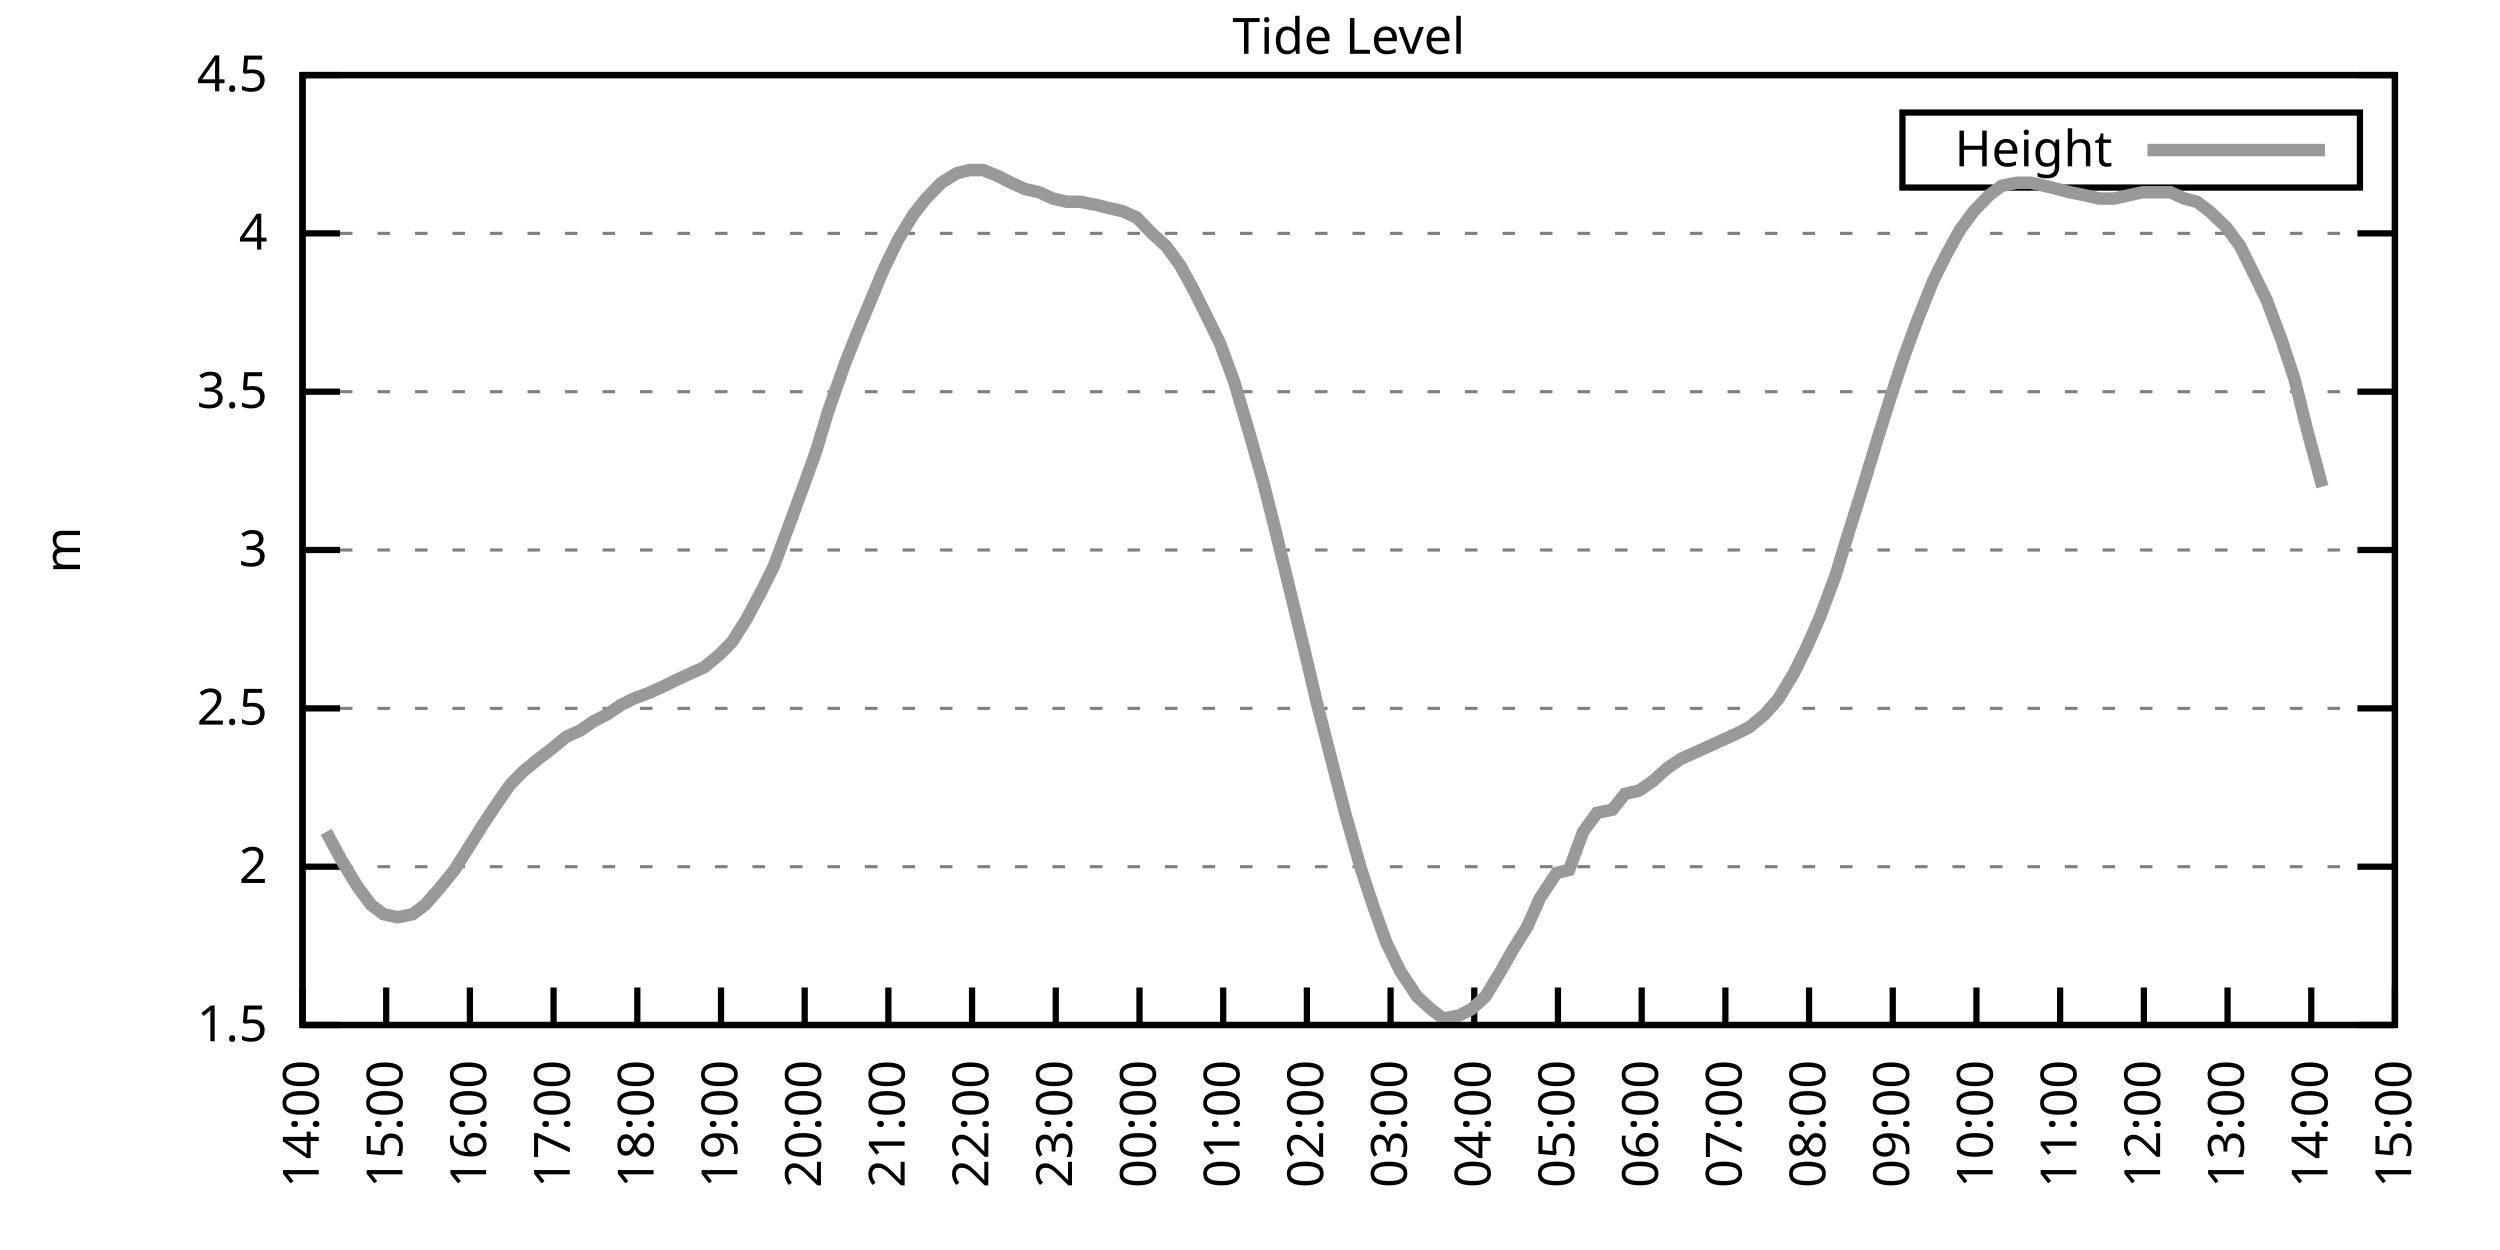
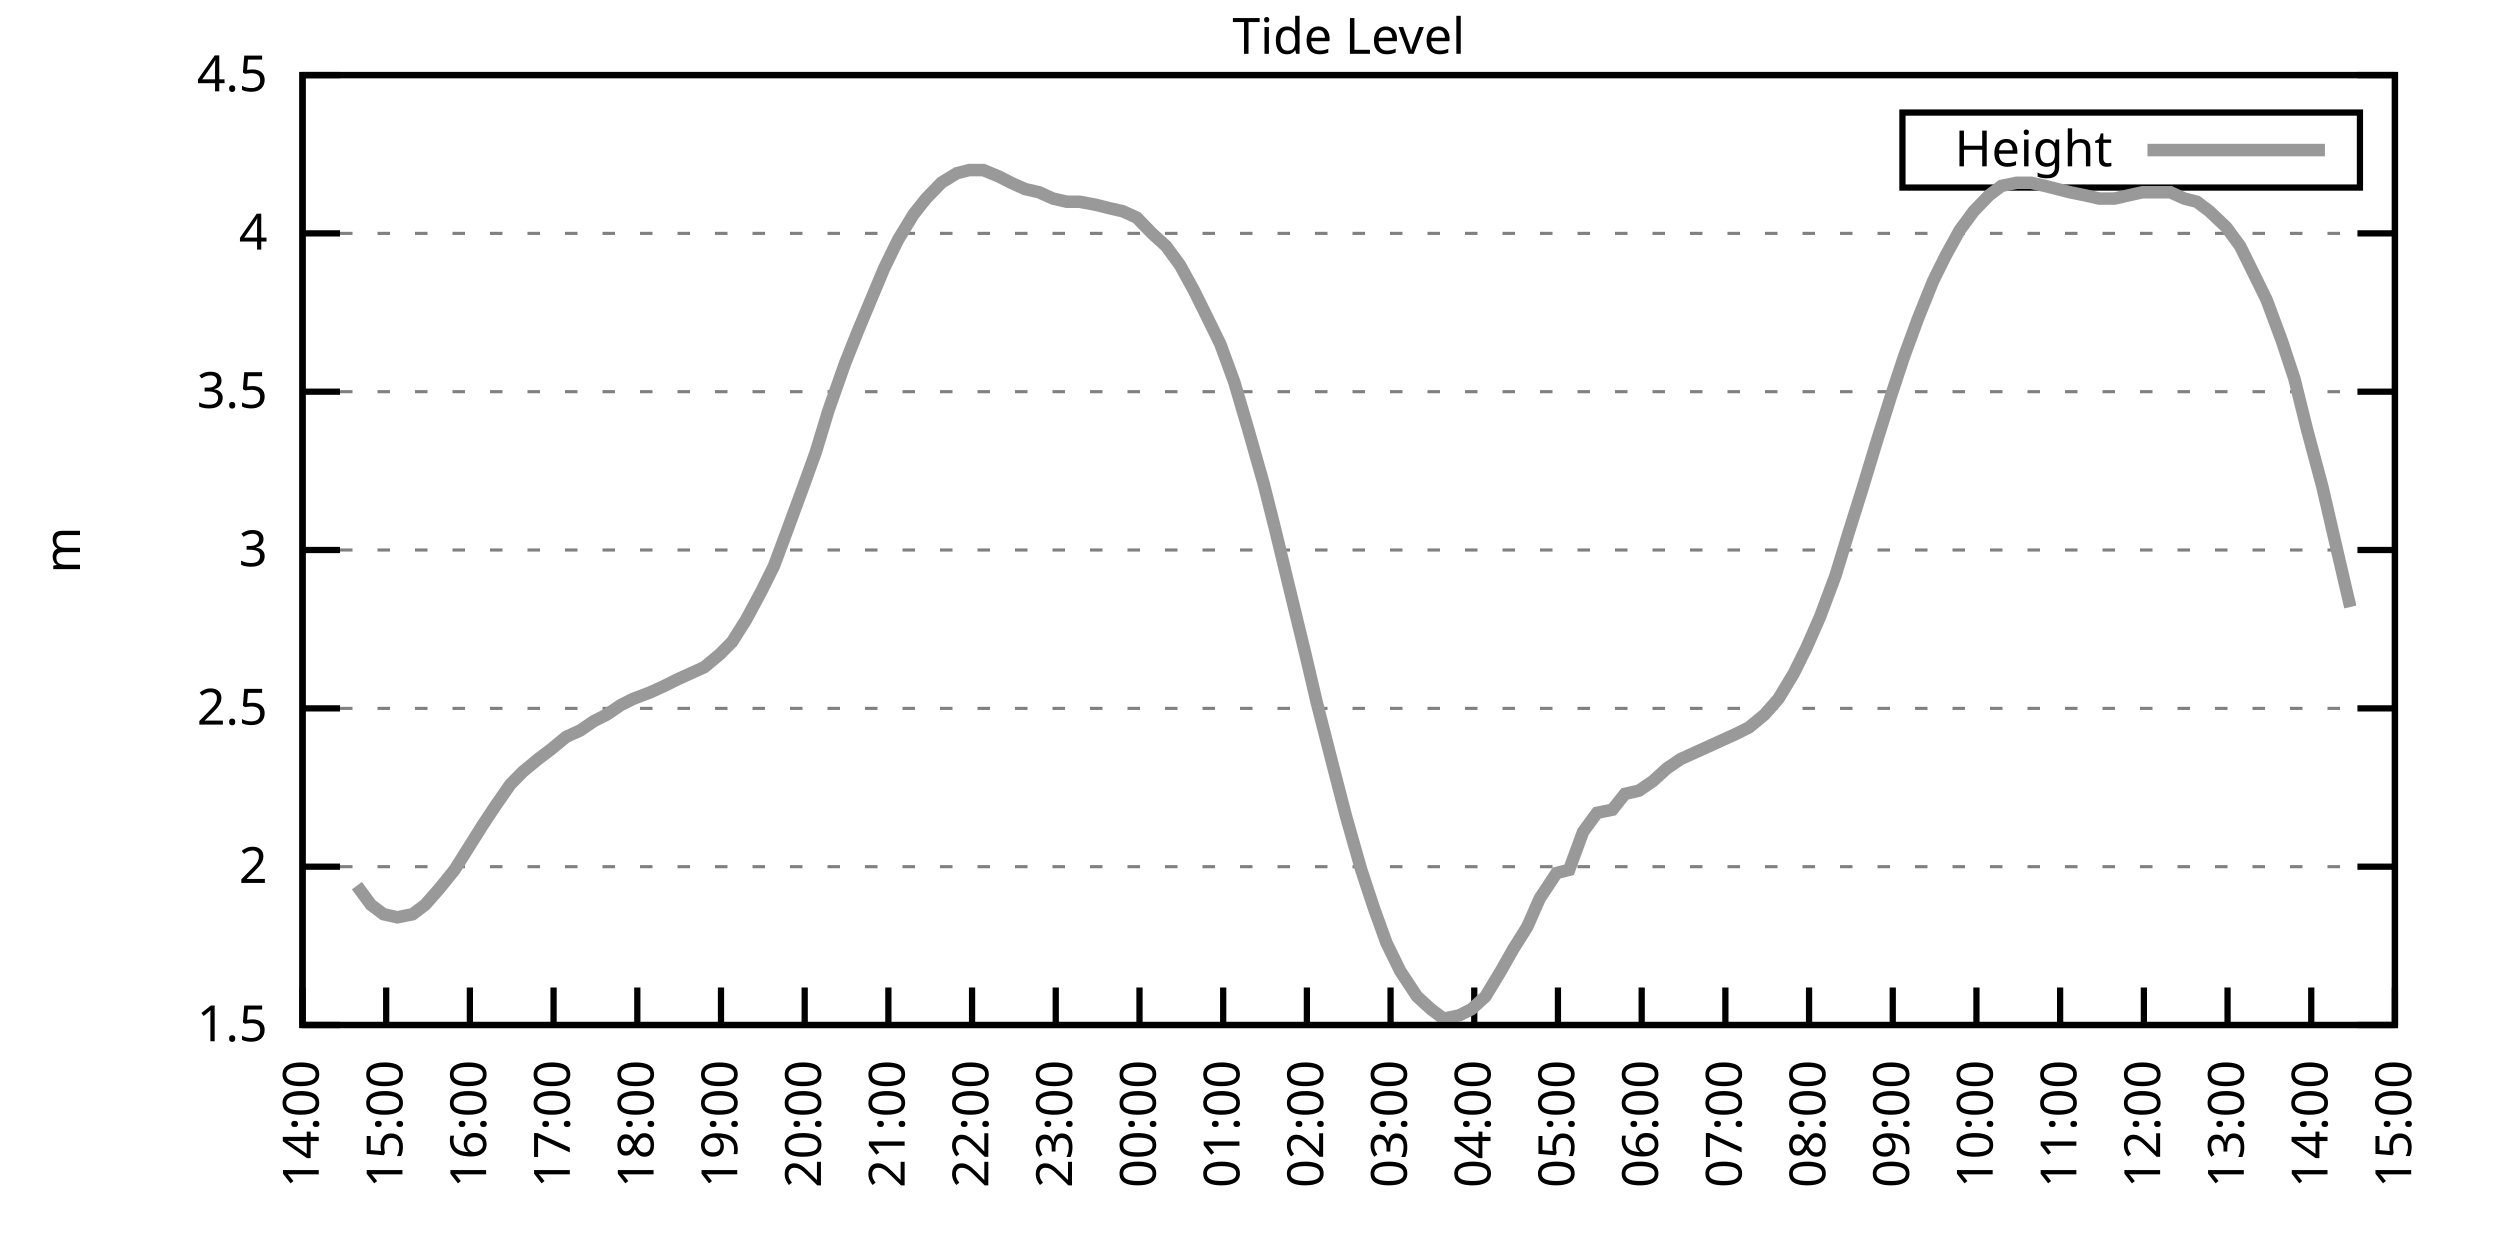
<svg xmlns="http://www.w3.org/2000/svg" xmlns:xlink="http://www.w3.org/1999/xlink" width="400" height="200" viewBox="0 0 400 200">
  <g id="gnuplot_canvas">
    <rect x="0" y="0" width="400" height="200" fill="none" />
    <defs>
      <circle id="gpDot" r="0.5" stroke-width="0.5" stroke="currentColor" />
      <path id="gpPt0" stroke-width="0.333" stroke="currentColor" d="M-1,0 h2 M0,-1 v2" />
      <path id="gpPt1" stroke-width="0.333" stroke="currentColor" d="M-1,-1 L1,1 M1,-1 L-1,1" />
      <path id="gpPt2" stroke-width="0.333" stroke="currentColor" d="M-1,0 L1,0 M0,-1 L0,1 M-1,-1 L1,1 M-1,1 L1,-1" />
      <rect id="gpPt3" stroke-width="0.333" stroke="currentColor" x="-1" y="-1" width="2" height="2" />
      <rect id="gpPt4" stroke-width="0.333" stroke="currentColor" fill="currentColor" x="-1" y="-1" width="2" height="2" />
      <circle id="gpPt5" stroke-width="0.333" stroke="currentColor" cx="0" cy="0" r="1" />
      <use xlink:href="#gpPt5" id="gpPt6" fill="currentColor" stroke="none" />
      <path id="gpPt7" stroke-width="0.333" stroke="currentColor" d="M0,-1.33 L-1.33,0.67 L1.33,0.67 z" />
      <use xlink:href="#gpPt7" id="gpPt8" fill="currentColor" stroke="none" />
      <use xlink:href="#gpPt7" id="gpPt9" stroke="currentColor" transform="rotate(180)" />
      <use xlink:href="#gpPt9" id="gpPt10" fill="currentColor" stroke="none" />
      <use xlink:href="#gpPt3" id="gpPt11" stroke="currentColor" transform="rotate(45)" />
      <use xlink:href="#gpPt11" id="gpPt12" fill="currentColor" stroke="none" />
      <path id="gpPt13" stroke-width="0.333" stroke="currentColor" d="M0,1.330 L1.265,0.411 L0.782,-1.067 L-0.782,-1.076 L-1.265,0.411 z" />
      <use xlink:href="#gpPt13" id="gpPt14" fill="currentColor" stroke="none" />
      <filter id="textbox" filterUnits="objectBoundingBox" x="0" y="0" height="1" width="1">
        <feFlood flood-color="white" flood-opacity="1" result="bgnd" />
        <feComposite in="SourceGraphic" in2="bgnd" operator="atop" />
      </filter>
      <filter id="greybox" filterUnits="objectBoundingBox" x="0" y="0" height="1" width="1">
        <feFlood flood-color="lightgrey" flood-opacity="1" result="grey" />
        <feComposite in="SourceGraphic" in2="grey" operator="atop" />
      </filter>
    </defs>
    <g fill="none" color="white" stroke="currentColor" stroke-width="1.00" stroke-linecap="butt" stroke-linejoin="miter">
</g>
    <g fill="none" color="black" stroke="currentColor" stroke-width="1.00" stroke-linecap="butt" stroke-linejoin="miter">
      <g stroke="none" shape-rendering="crispEdges">
        <polygon fill="rgb(255, 255, 255)" points="48.40,164.00 383.18,164.00 383.18,12.02 48.40,12.02 " />
      </g>
    </g>
    <g fill="none" color="black" stroke="currentColor" stroke-width="1.00" stroke-linecap="butt" stroke-linejoin="miter">
</g>
    <g fill="none" color="black" stroke="black" stroke-width="0.50" stroke-linecap="butt" stroke-linejoin="miter">
</g>
    <g fill="none" color="gray" stroke="currentColor" stroke-width="0.50" stroke-linecap="butt" stroke-linejoin="miter">
      <path stroke="gray" stroke-dasharray="2,4" class="gridline" d="M48.40,164.00 L383.19,164.00  " />
    </g>
    <g fill="none" color="gray" stroke="gray" stroke-width="1.00" stroke-linecap="butt" stroke-linejoin="miter">
</g>
    <g fill="none" color="black" stroke="currentColor" stroke-width="1.00" stroke-linecap="butt" stroke-linejoin="miter">
      <path stroke="black" d="M48.40,164.00 L54.40,164.00 M383.19,164.00 L377.19,164.00  " />
      <g transform="translate(42.80,166.60)" stroke="none" fill="black" font-family="Sans" font-size="8.00" text-anchor="end">
        <text>
          <tspan font-family="Sans"> 1.5</tspan>
        </text>
      </g>
    </g>
    <g fill="none" color="black" stroke="currentColor" stroke-width="1.00" stroke-linecap="butt" stroke-linejoin="miter">
</g>
    <g fill="none" color="black" stroke="black" stroke-width="0.50" stroke-linecap="butt" stroke-linejoin="miter">
</g>
    <g fill="none" color="gray" stroke="currentColor" stroke-width="0.50" stroke-linecap="butt" stroke-linejoin="miter">
      <path stroke="gray" stroke-dasharray="2,4" class="gridline" d="M48.40,138.67 L383.19,138.67  " />
    </g>
    <g fill="none" color="gray" stroke="gray" stroke-width="1.00" stroke-linecap="butt" stroke-linejoin="miter">
</g>
    <g fill="none" color="black" stroke="currentColor" stroke-width="1.00" stroke-linecap="butt" stroke-linejoin="miter">
      <path stroke="black" d="M48.40,138.67 L54.40,138.67 M383.19,138.67 L377.19,138.67  " />
      <g transform="translate(42.80,141.27)" stroke="none" fill="black" font-family="Sans" font-size="8.00" text-anchor="end">
        <text>
          <tspan font-family="Sans"> 2</tspan>
        </text>
      </g>
    </g>
    <g fill="none" color="black" stroke="currentColor" stroke-width="1.00" stroke-linecap="butt" stroke-linejoin="miter">
</g>
    <g fill="none" color="black" stroke="black" stroke-width="0.50" stroke-linecap="butt" stroke-linejoin="miter">
</g>
    <g fill="none" color="gray" stroke="currentColor" stroke-width="0.50" stroke-linecap="butt" stroke-linejoin="miter">
      <path stroke="gray" stroke-dasharray="2,4" class="gridline" d="M48.40,113.34 L383.19,113.34  " />
    </g>
    <g fill="none" color="gray" stroke="gray" stroke-width="1.00" stroke-linecap="butt" stroke-linejoin="miter">
</g>
    <g fill="none" color="black" stroke="currentColor" stroke-width="1.00" stroke-linecap="butt" stroke-linejoin="miter">
      <path stroke="black" d="M48.40,113.34 L54.40,113.34 M383.19,113.34 L377.19,113.34  " />
      <g transform="translate(42.80,115.94)" stroke="none" fill="black" font-family="Sans" font-size="8.00" text-anchor="end">
        <text>
          <tspan font-family="Sans"> 2.5</tspan>
        </text>
      </g>
    </g>
    <g fill="none" color="black" stroke="currentColor" stroke-width="1.00" stroke-linecap="butt" stroke-linejoin="miter">
</g>
    <g fill="none" color="black" stroke="black" stroke-width="0.50" stroke-linecap="butt" stroke-linejoin="miter">
</g>
    <g fill="none" color="gray" stroke="currentColor" stroke-width="0.50" stroke-linecap="butt" stroke-linejoin="miter">
      <path stroke="gray" stroke-dasharray="2,4" class="gridline" d="M48.40,88.00 L383.19,88.00  " />
    </g>
    <g fill="none" color="gray" stroke="gray" stroke-width="1.00" stroke-linecap="butt" stroke-linejoin="miter">
</g>
    <g fill="none" color="black" stroke="currentColor" stroke-width="1.00" stroke-linecap="butt" stroke-linejoin="miter">
      <path stroke="black" d="M48.40,88.00 L54.40,88.00 M383.19,88.00 L377.19,88.00  " />
      <g transform="translate(42.80,90.60)" stroke="none" fill="black" font-family="Sans" font-size="8.00" text-anchor="end">
        <text>
          <tspan font-family="Sans"> 3</tspan>
        </text>
      </g>
    </g>
    <g fill="none" color="black" stroke="currentColor" stroke-width="1.00" stroke-linecap="butt" stroke-linejoin="miter">
</g>
    <g fill="none" color="black" stroke="black" stroke-width="0.50" stroke-linecap="butt" stroke-linejoin="miter">
</g>
    <g fill="none" color="gray" stroke="currentColor" stroke-width="0.50" stroke-linecap="butt" stroke-linejoin="miter">
      <path stroke="gray" stroke-dasharray="2,4" class="gridline" d="M48.40,62.67 L383.19,62.67  " />
    </g>
    <g fill="none" color="gray" stroke="gray" stroke-width="1.00" stroke-linecap="butt" stroke-linejoin="miter">
</g>
    <g fill="none" color="black" stroke="currentColor" stroke-width="1.00" stroke-linecap="butt" stroke-linejoin="miter">
      <path stroke="black" d="M48.40,62.67 L54.40,62.67 M383.19,62.67 L377.19,62.67  " />
      <g transform="translate(42.80,65.27)" stroke="none" fill="black" font-family="Sans" font-size="8.00" text-anchor="end">
        <text>
          <tspan font-family="Sans"> 3.5</tspan>
        </text>
      </g>
    </g>
    <g fill="none" color="black" stroke="currentColor" stroke-width="1.00" stroke-linecap="butt" stroke-linejoin="miter">
</g>
    <g fill="none" color="black" stroke="black" stroke-width="0.50" stroke-linecap="butt" stroke-linejoin="miter">
</g>
    <g fill="none" color="gray" stroke="currentColor" stroke-width="0.50" stroke-linecap="butt" stroke-linejoin="miter">
      <path stroke="gray" stroke-dasharray="2,4" class="gridline" d="M48.40,37.34 L383.19,37.34  " />
    </g>
    <g fill="none" color="gray" stroke="gray" stroke-width="1.00" stroke-linecap="butt" stroke-linejoin="miter">
</g>
    <g fill="none" color="black" stroke="currentColor" stroke-width="1.00" stroke-linecap="butt" stroke-linejoin="miter">
      <path stroke="black" d="M48.40,37.34 L54.40,37.34 M383.19,37.34 L377.19,37.34  " />
      <g transform="translate(42.80,39.94)" stroke="none" fill="black" font-family="Sans" font-size="8.00" text-anchor="end">
        <text>
          <tspan font-family="Sans"> 4</tspan>
        </text>
      </g>
    </g>
    <g fill="none" color="black" stroke="currentColor" stroke-width="1.00" stroke-linecap="butt" stroke-linejoin="miter">
</g>
    <g fill="none" color="black" stroke="black" stroke-width="0.50" stroke-linecap="butt" stroke-linejoin="miter">
</g>
    <g fill="none" color="gray" stroke="currentColor" stroke-width="0.50" stroke-linecap="butt" stroke-linejoin="miter">
      <path stroke="gray" stroke-dasharray="2,4" class="gridline" d="M48.40,12.01 L383.19,12.01  " />
    </g>
    <g fill="none" color="gray" stroke="gray" stroke-width="1.00" stroke-linecap="butt" stroke-linejoin="miter">
</g>
    <g fill="none" color="black" stroke="currentColor" stroke-width="1.00" stroke-linecap="butt" stroke-linejoin="miter">
      <path stroke="black" d="M48.40,12.01 L54.40,12.01 M383.19,12.01 L377.19,12.01  " />
      <g transform="translate(42.80,14.61)" stroke="none" fill="black" font-family="Sans" font-size="8.00" text-anchor="end">
        <text>
          <tspan font-family="Sans"> 4.5</tspan>
        </text>
      </g>
    </g>
    <g fill="none" color="black" stroke="currentColor" stroke-width="1.00" stroke-linecap="butt" stroke-linejoin="miter">
      <path stroke="black" d="M48.40,164.00 L48.40,158.00  " />
      <g transform="translate(51.00,169.60) rotate(270.00)" stroke="none" fill="black" font-family="Sans" font-size="8.00" text-anchor="end">
        <text>
          <tspan font-family="Sans">14:00</tspan>
        </text>
      </g>
    </g>
    <g fill="none" color="black" stroke="currentColor" stroke-width="1.00" stroke-linecap="butt" stroke-linejoin="miter">
      <path stroke="black" d="M61.79,164.00 L61.79,158.00  " />
      <g transform="translate(64.39,169.60) rotate(270.00)" stroke="none" fill="black" font-family="Sans" font-size="8.00" text-anchor="end">
        <text>
          <tspan font-family="Sans">15:00</tspan>
        </text>
      </g>
    </g>
    <g fill="none" color="black" stroke="currentColor" stroke-width="1.00" stroke-linecap="butt" stroke-linejoin="miter">
      <path stroke="black" d="M75.18,164.00 L75.18,158.00  " />
      <g transform="translate(77.78,169.60) rotate(270.00)" stroke="none" fill="black" font-family="Sans" font-size="8.00" text-anchor="end">
        <text>
          <tspan font-family="Sans">16:00</tspan>
        </text>
      </g>
    </g>
    <g fill="none" color="black" stroke="currentColor" stroke-width="1.00" stroke-linecap="butt" stroke-linejoin="miter">
      <path stroke="black" d="M88.57,164.00 L88.57,158.00  " />
      <g transform="translate(91.17,169.60) rotate(270.00)" stroke="none" fill="black" font-family="Sans" font-size="8.00" text-anchor="end">
        <text>
          <tspan font-family="Sans">17:00</tspan>
        </text>
      </g>
    </g>
    <g fill="none" color="black" stroke="currentColor" stroke-width="1.00" stroke-linecap="butt" stroke-linejoin="miter">
      <path stroke="black" d="M101.97,164.00 L101.97,158.00  " />
      <g transform="translate(104.57,169.60) rotate(270.00)" stroke="none" fill="black" font-family="Sans" font-size="8.00" text-anchor="end">
        <text>
          <tspan font-family="Sans">18:00</tspan>
        </text>
      </g>
    </g>
    <g fill="none" color="black" stroke="currentColor" stroke-width="1.00" stroke-linecap="butt" stroke-linejoin="miter">
      <path stroke="black" d="M115.36,164.00 L115.36,158.00  " />
      <g transform="translate(117.96,169.60) rotate(270.00)" stroke="none" fill="black" font-family="Sans" font-size="8.00" text-anchor="end">
        <text>
          <tspan font-family="Sans">19:00</tspan>
        </text>
      </g>
    </g>
    <g fill="none" color="black" stroke="currentColor" stroke-width="1.00" stroke-linecap="butt" stroke-linejoin="miter">
      <path stroke="black" d="M128.75,164.00 L128.75,158.00  " />
      <g transform="translate(131.35,169.60) rotate(270.00)" stroke="none" fill="black" font-family="Sans" font-size="8.00" text-anchor="end">
        <text>
          <tspan font-family="Sans">20:00</tspan>
        </text>
      </g>
    </g>
    <g fill="none" color="black" stroke="currentColor" stroke-width="1.00" stroke-linecap="butt" stroke-linejoin="miter">
      <path stroke="black" d="M142.14,164.00 L142.14,158.00  " />
      <g transform="translate(144.74,169.60) rotate(270.00)" stroke="none" fill="black" font-family="Sans" font-size="8.00" text-anchor="end">
        <text>
          <tspan font-family="Sans">21:00</tspan>
        </text>
      </g>
    </g>
    <g fill="none" color="black" stroke="currentColor" stroke-width="1.00" stroke-linecap="butt" stroke-linejoin="miter">
      <path stroke="black" d="M155.53,164.00 L155.53,158.00  " />
      <g transform="translate(158.13,169.60) rotate(270.00)" stroke="none" fill="black" font-family="Sans" font-size="8.00" text-anchor="end">
        <text>
          <tspan font-family="Sans">22:00</tspan>
        </text>
      </g>
    </g>
    <g fill="none" color="black" stroke="currentColor" stroke-width="1.00" stroke-linecap="butt" stroke-linejoin="miter">
      <path stroke="black" d="M168.92,164.00 L168.92,158.00  " />
      <g transform="translate(171.52,169.60) rotate(270.00)" stroke="none" fill="black" font-family="Sans" font-size="8.00" text-anchor="end">
        <text>
          <tspan font-family="Sans">23:00</tspan>
        </text>
      </g>
    </g>
    <g fill="none" color="black" stroke="currentColor" stroke-width="1.00" stroke-linecap="butt" stroke-linejoin="miter">
      <path stroke="black" d="M182.32,164.00 L182.32,158.00  " />
      <g transform="translate(184.92,169.60) rotate(270.00)" stroke="none" fill="black" font-family="Sans" font-size="8.00" text-anchor="end">
        <text>
          <tspan font-family="Sans">00:00</tspan>
        </text>
      </g>
    </g>
    <g fill="none" color="black" stroke="currentColor" stroke-width="1.00" stroke-linecap="butt" stroke-linejoin="miter">
      <path stroke="black" d="M195.71,164.00 L195.71,158.00  " />
      <g transform="translate(198.31,169.60) rotate(270.00)" stroke="none" fill="black" font-family="Sans" font-size="8.00" text-anchor="end">
        <text>
          <tspan font-family="Sans">01:00</tspan>
        </text>
      </g>
    </g>
    <g fill="none" color="black" stroke="currentColor" stroke-width="1.00" stroke-linecap="butt" stroke-linejoin="miter">
      <path stroke="black" d="M209.10,164.00 L209.10,158.00  " />
      <g transform="translate(211.70,169.60) rotate(270.00)" stroke="none" fill="black" font-family="Sans" font-size="8.00" text-anchor="end">
        <text>
          <tspan font-family="Sans">02:00</tspan>
        </text>
      </g>
    </g>
    <g fill="none" color="black" stroke="currentColor" stroke-width="1.00" stroke-linecap="butt" stroke-linejoin="miter">
      <path stroke="black" d="M222.49,164.00 L222.49,158.00  " />
      <g transform="translate(225.09,169.60) rotate(270.00)" stroke="none" fill="black" font-family="Sans" font-size="8.00" text-anchor="end">
        <text>
          <tspan font-family="Sans">03:00</tspan>
        </text>
      </g>
    </g>
    <g fill="none" color="black" stroke="currentColor" stroke-width="1.00" stroke-linecap="butt" stroke-linejoin="miter">
      <path stroke="black" d="M235.88,164.00 L235.88,158.00  " />
      <g transform="translate(238.48,169.60) rotate(270.00)" stroke="none" fill="black" font-family="Sans" font-size="8.00" text-anchor="end">
        <text>
          <tspan font-family="Sans">04:00</tspan>
        </text>
      </g>
    </g>
    <g fill="none" color="black" stroke="currentColor" stroke-width="1.00" stroke-linecap="butt" stroke-linejoin="miter">
      <path stroke="black" d="M249.27,164.00 L249.27,158.00  " />
      <g transform="translate(251.87,169.60) rotate(270.00)" stroke="none" fill="black" font-family="Sans" font-size="8.00" text-anchor="end">
        <text>
          <tspan font-family="Sans">05:00</tspan>
        </text>
      </g>
    </g>
    <g fill="none" color="black" stroke="currentColor" stroke-width="1.00" stroke-linecap="butt" stroke-linejoin="miter">
      <path stroke="black" d="M262.67,164.00 L262.67,158.00  " />
      <g transform="translate(265.27,169.60) rotate(270.00)" stroke="none" fill="black" font-family="Sans" font-size="8.00" text-anchor="end">
        <text>
          <tspan font-family="Sans">06:00</tspan>
        </text>
      </g>
    </g>
    <g fill="none" color="black" stroke="currentColor" stroke-width="1.00" stroke-linecap="butt" stroke-linejoin="miter">
      <path stroke="black" d="M276.06,164.00 L276.06,158.00  " />
      <g transform="translate(278.66,169.60) rotate(270.00)" stroke="none" fill="black" font-family="Sans" font-size="8.00" text-anchor="end">
        <text>
          <tspan font-family="Sans">07:00</tspan>
        </text>
      </g>
    </g>
    <g fill="none" color="black" stroke="currentColor" stroke-width="1.00" stroke-linecap="butt" stroke-linejoin="miter">
      <path stroke="black" d="M289.45,164.00 L289.45,158.00  " />
      <g transform="translate(292.05,169.60) rotate(270.00)" stroke="none" fill="black" font-family="Sans" font-size="8.00" text-anchor="end">
        <text>
          <tspan font-family="Sans">08:00</tspan>
        </text>
      </g>
    </g>
    <g fill="none" color="black" stroke="currentColor" stroke-width="1.00" stroke-linecap="butt" stroke-linejoin="miter">
      <path stroke="black" d="M302.84,164.00 L302.84,158.00  " />
      <g transform="translate(305.44,169.60) rotate(270.00)" stroke="none" fill="black" font-family="Sans" font-size="8.00" text-anchor="end">
        <text>
          <tspan font-family="Sans">09:00</tspan>
        </text>
      </g>
    </g>
    <g fill="none" color="black" stroke="currentColor" stroke-width="1.00" stroke-linecap="butt" stroke-linejoin="miter">
      <path stroke="black" d="M316.23,164.00 L316.23,158.00  " />
      <g transform="translate(318.83,169.60) rotate(270.00)" stroke="none" fill="black" font-family="Sans" font-size="8.00" text-anchor="end">
        <text>
          <tspan font-family="Sans">10:00</tspan>
        </text>
      </g>
    </g>
    <g fill="none" color="black" stroke="currentColor" stroke-width="1.00" stroke-linecap="butt" stroke-linejoin="miter">
      <path stroke="black" d="M329.62,164.00 L329.62,158.00  " />
      <g transform="translate(332.22,169.60) rotate(270.00)" stroke="none" fill="black" font-family="Sans" font-size="8.00" text-anchor="end">
        <text>
          <tspan font-family="Sans">11:00</tspan>
        </text>
      </g>
    </g>
    <g fill="none" color="black" stroke="currentColor" stroke-width="1.00" stroke-linecap="butt" stroke-linejoin="miter">
      <path stroke="black" d="M343.02,164.00 L343.02,158.00  " />
      <g transform="translate(345.62,169.60) rotate(270.00)" stroke="none" fill="black" font-family="Sans" font-size="8.00" text-anchor="end">
        <text>
          <tspan font-family="Sans">12:00</tspan>
        </text>
      </g>
    </g>
    <g fill="none" color="black" stroke="currentColor" stroke-width="1.00" stroke-linecap="butt" stroke-linejoin="miter">
      <path stroke="black" d="M356.41,164.00 L356.41,158.00  " />
      <g transform="translate(359.01,169.60) rotate(270.00)" stroke="none" fill="black" font-family="Sans" font-size="8.00" text-anchor="end">
        <text>
          <tspan font-family="Sans">13:00</tspan>
        </text>
      </g>
    </g>
    <g fill="none" color="black" stroke="currentColor" stroke-width="1.00" stroke-linecap="butt" stroke-linejoin="miter">
      <path stroke="black" d="M369.80,164.00 L369.80,158.00  " />
      <g transform="translate(372.40,169.60) rotate(270.00)" stroke="none" fill="black" font-family="Sans" font-size="8.00" text-anchor="end">
        <text>
          <tspan font-family="Sans">14:00</tspan>
        </text>
      </g>
    </g>
    <g fill="none" color="black" stroke="currentColor" stroke-width="1.00" stroke-linecap="butt" stroke-linejoin="miter">
      <path stroke="black" d="M383.19,164.00 L383.19,158.00  " />
      <g transform="translate(385.79,169.60) rotate(270.00)" stroke="none" fill="black" font-family="Sans" font-size="8.00" text-anchor="end">
        <text>
          <tspan font-family="Sans">15:00</tspan>
        </text>
      </g>
    </g>
    <g fill="none" color="black" stroke="currentColor" stroke-width="1.00" stroke-linecap="butt" stroke-linejoin="miter">
</g>
    <g fill="none" color="black" stroke="currentColor" stroke-width="1.00" stroke-linecap="butt" stroke-linejoin="miter">
      <path stroke="black" d="M48.40,12.01 L48.40,164.00 L383.19,164.00 L383.19,12.01 L48.40,12.01 Z  " />
    </g>
    <g fill="none" color="black" stroke="currentColor" stroke-width="1.00" stroke-linecap="butt" stroke-linejoin="miter">
</g>
    <g fill="none" color="black" stroke="currentColor" stroke-width="1.00" stroke-linecap="butt" stroke-linejoin="miter">
      <path stroke="black" d="M304.39,30.01 L304.39,18.01 L377.59,18.01 L377.59,30.01 L304.39,30.01 Z  " />
    </g>
    <g id="Tide_level_plot_1">
      <g fill="none" color="white" stroke="black" stroke-width="2.00" stroke-linecap="butt" stroke-linejoin="miter">
</g>
      <g fill="none" color="black" stroke="currentColor" stroke-width="2.00" stroke-linecap="butt" stroke-linejoin="miter">
        <g transform="translate(337.99,26.61)" stroke="none" fill="black" font-family="Sans" font-size="8.00" text-anchor="end">
          <text>
            <tspan font-family="Sans">Height</tspan>
          </text>
        </g>
      </g>
      <g fill="none" color="black" stroke="currentColor" stroke-width="2.00" stroke-linecap="butt" stroke-linejoin="miter">
-         <path stroke="rgb(153, 153, 153)" d="M343.59,24.01 L371.99,24.01 M52.19,133.10 L54.65,137.66 L57.10,141.71 L59.34,144.75 L61.35,146.27 L63.58,146.77   L66.03,146.27 L68.04,144.75 L70.27,142.21 L72.73,139.17 L74.96,135.63 L77.19,132.08 L79.20,129.04 L81.66,125.50   L83.66,123.47 L86.12,121.44 L88.13,119.92 L90.58,117.90 L92.82,116.88 L95.05,115.36 L97.06,114.35 L99.29,112.83   L101.30,111.82 L103.98,110.80 L106.21,109.79 L108.22,108.78 L110.45,107.76 L112.68,106.75 L115.13,104.72 L117.14,102.70   L119.38,99.15 L121.83,94.59 L123.84,90.54 L126.29,83.95 L128.53,77.87 L130.54,72.30 L132.54,65.71 L135.22,58.11   L137.23,53.05 L141.47,42.91 L143.70,38.35 L146.16,34.30 L148.17,31.77 L150.62,29.24 L153.08,27.72 L155.09,27.21   L157.32,27.21 L159.77,28.22 L161.78,29.24 L164.01,30.25 L166.25,30.76 L168.48,31.77 L170.71,32.28 L172.72,32.28   L175.40,32.78 L177.41,33.29 L179.64,33.80 L181.87,34.81 L184.32,37.34 L186.56,39.37 L188.79,42.41 L191.02,46.46   L193.03,50.51 L195.26,55.07 L197.49,61.15 L199.73,68.75 L202.18,77.37 L203.97,84.46 L206.42,94.59 L208.88,104.72   L210.66,112.32 L213.12,121.95 L215.35,130.56 L217.80,139.17 L219.81,145.25 L221.82,150.83 L224.05,155.39 L226.73,159.44   L228.96,161.47 L230.97,162.99 L233.43,162.48 L235.44,161.47 L237.67,159.44 L240.12,155.39 L242.13,151.84 L244.36,148.29   L246.37,143.73 L249.05,139.68 L251.06,139.17 L253.29,133.10 L255.52,130.06 L257.98,129.55 L259.99,127.02 L262.22,126.51   L264.45,124.99 L266.68,122.96 L268.92,121.44 L271.15,120.43 L273.38,119.42 L275.61,118.40 L277.84,117.39 L279.85,116.38   L282.31,114.35 L284.54,111.82 L286.99,107.76 L289.00,103.71 L291.23,98.64 L293.69,92.06 L295.70,85.47 L297.93,78.38   L300.39,70.27 L302.62,63.18 L304.63,57.10 L306.86,51.02 L309.31,44.94 L311.32,40.89 L313.55,36.84 L315.79,33.80   L318.24,31.26 L320.25,29.74 L322.70,29.24 L324.94,29.24 L327.17,29.74 L329.18,30.25 L331.19,30.76 L333.64,31.26   L335.87,31.77 L338.33,31.77 L340.56,31.26 L342.79,30.76 L345.02,30.76 L347.26,30.76 L349.49,31.77 L351.50,32.28   L353.51,33.80 L356.18,36.33 L358.42,39.37 L360.42,43.42 L362.66,47.98 L365.11,54.57 L367.12,60.65 L369.13,68.75   L371.58,77.87  " />
+         <path stroke="rgb(153, 153, 153)" d="M343.59,24.01 L371.99,24.01 M57.10,141.71 L59.34,144.75 L61.35,146.27 L63.58,146.77 L66.03,146.27 L68.04,144.75   L70.27,142.21 L72.73,139.17 L74.96,135.63 L77.19,132.08 L79.20,129.04 L81.66,125.50 L83.66,123.47 L86.12,121.44   L88.13,119.92 L90.58,117.90 L92.82,116.88 L95.05,115.36 L97.06,114.35 L99.29,112.83 L101.30,111.82 L103.98,110.80   L106.21,109.79 L108.22,108.78 L110.45,107.76 L112.68,106.75 L115.13,104.72 L117.14,102.70 L119.38,99.15 L121.83,94.59   L123.84,90.54 L126.29,83.95 L128.53,77.87 L130.54,72.30 L132.54,65.71 L135.22,58.11 L137.23,53.05 L141.47,42.91   L143.70,38.35 L146.16,34.30 L148.17,31.77 L150.62,29.24 L153.08,27.72 L155.09,27.21 L157.32,27.21 L159.77,28.22   L161.78,29.24 L164.01,30.25 L166.25,30.76 L168.48,31.77 L170.71,32.28 L172.72,32.28 L175.40,32.78 L177.41,33.29   L179.64,33.80 L181.87,34.81 L184.32,37.34 L186.56,39.37 L188.79,42.41 L191.02,46.46 L193.03,50.51 L195.26,55.07   L197.49,61.15 L199.73,68.75 L202.18,77.37 L203.97,84.46 L206.42,94.59 L208.88,104.72 L210.66,112.32 L213.12,121.95   L215.35,130.56 L217.80,139.17 L219.81,145.25 L221.82,150.83 L224.05,155.39 L226.73,159.44 L228.96,161.47 L230.97,162.99   L233.43,162.48 L235.44,161.47 L237.67,159.44 L240.12,155.39 L242.13,151.84 L244.36,148.29 L246.37,143.73 L249.05,139.68   L251.06,139.17 L253.29,133.10 L255.52,130.06 L257.98,129.55 L259.99,127.02 L262.22,126.51 L264.45,124.99 L266.68,122.96   L268.92,121.44 L271.15,120.43 L273.38,119.42 L275.61,118.40 L277.84,117.39 L279.85,116.38 L282.31,114.35 L284.54,111.82   L286.99,107.76 L289.00,103.71 L291.23,98.64 L293.69,92.06 L295.70,85.47 L297.93,78.38 L300.39,70.27 L302.62,63.18   L304.63,57.10 L306.86,51.02 L309.31,44.94 L311.32,40.89 L313.55,36.84 L315.79,33.80 L318.24,31.26 L320.25,29.74   L322.70,29.24 L324.94,29.24 L327.17,29.74 L329.18,30.25 L331.19,30.76 L333.64,31.26 L335.87,31.77 L338.33,31.77   L340.56,31.26 L342.79,30.76 L345.02,30.76 L347.26,30.76 L349.49,31.77 L351.50,32.28 L353.51,33.80 L356.18,36.33   L358.42,39.37 L360.42,43.42 L362.66,47.98 L365.11,54.57 L367.12,60.65 L369.13,68.75 L371.58,77.87 L374.04,88.51   L376.05,97.12  " />
      </g>
    </g>
    <g fill="none" color="black" stroke="currentColor" stroke-width="2.00" stroke-linecap="butt" stroke-linejoin="miter">
</g>
    <g fill="none" color="black" stroke="black" stroke-width="1.00" stroke-linecap="butt" stroke-linejoin="miter">
</g>
    <g fill="none" color="black" stroke="currentColor" stroke-width="1.00" stroke-linecap="butt" stroke-linejoin="miter">
      <path stroke="black" d="M48.40,12.01 L48.40,164.00 L383.19,164.00 L383.19,12.01 L48.40,12.01 Z  " />
      <g transform="translate(12.80,88.01) rotate(270.00)" stroke="none" fill="black" font-family="Sans" font-size="8.00" text-anchor="middle">
        <text>
          <tspan font-family="Sans">m</tspan>
        </text>
      </g>
    </g>
    <g fill="none" color="black" stroke="currentColor" stroke-width="1.00" stroke-linecap="butt" stroke-linejoin="miter">
</g>
    <g fill="none" color="black" stroke="currentColor" stroke-width="1.00" stroke-linecap="butt" stroke-linejoin="miter">
      <g transform="translate(215.79,8.61)" stroke="none" fill="black" font-family="Sans" font-size="8.00" text-anchor="middle">
        <text>
          <tspan font-family="Sans">Tide Level</tspan>
        </text>
      </g>
    </g>
    <g fill="none" color="black" stroke="currentColor" stroke-width="1.00" stroke-linecap="butt" stroke-linejoin="miter">
</g>
  </g>
</svg>
